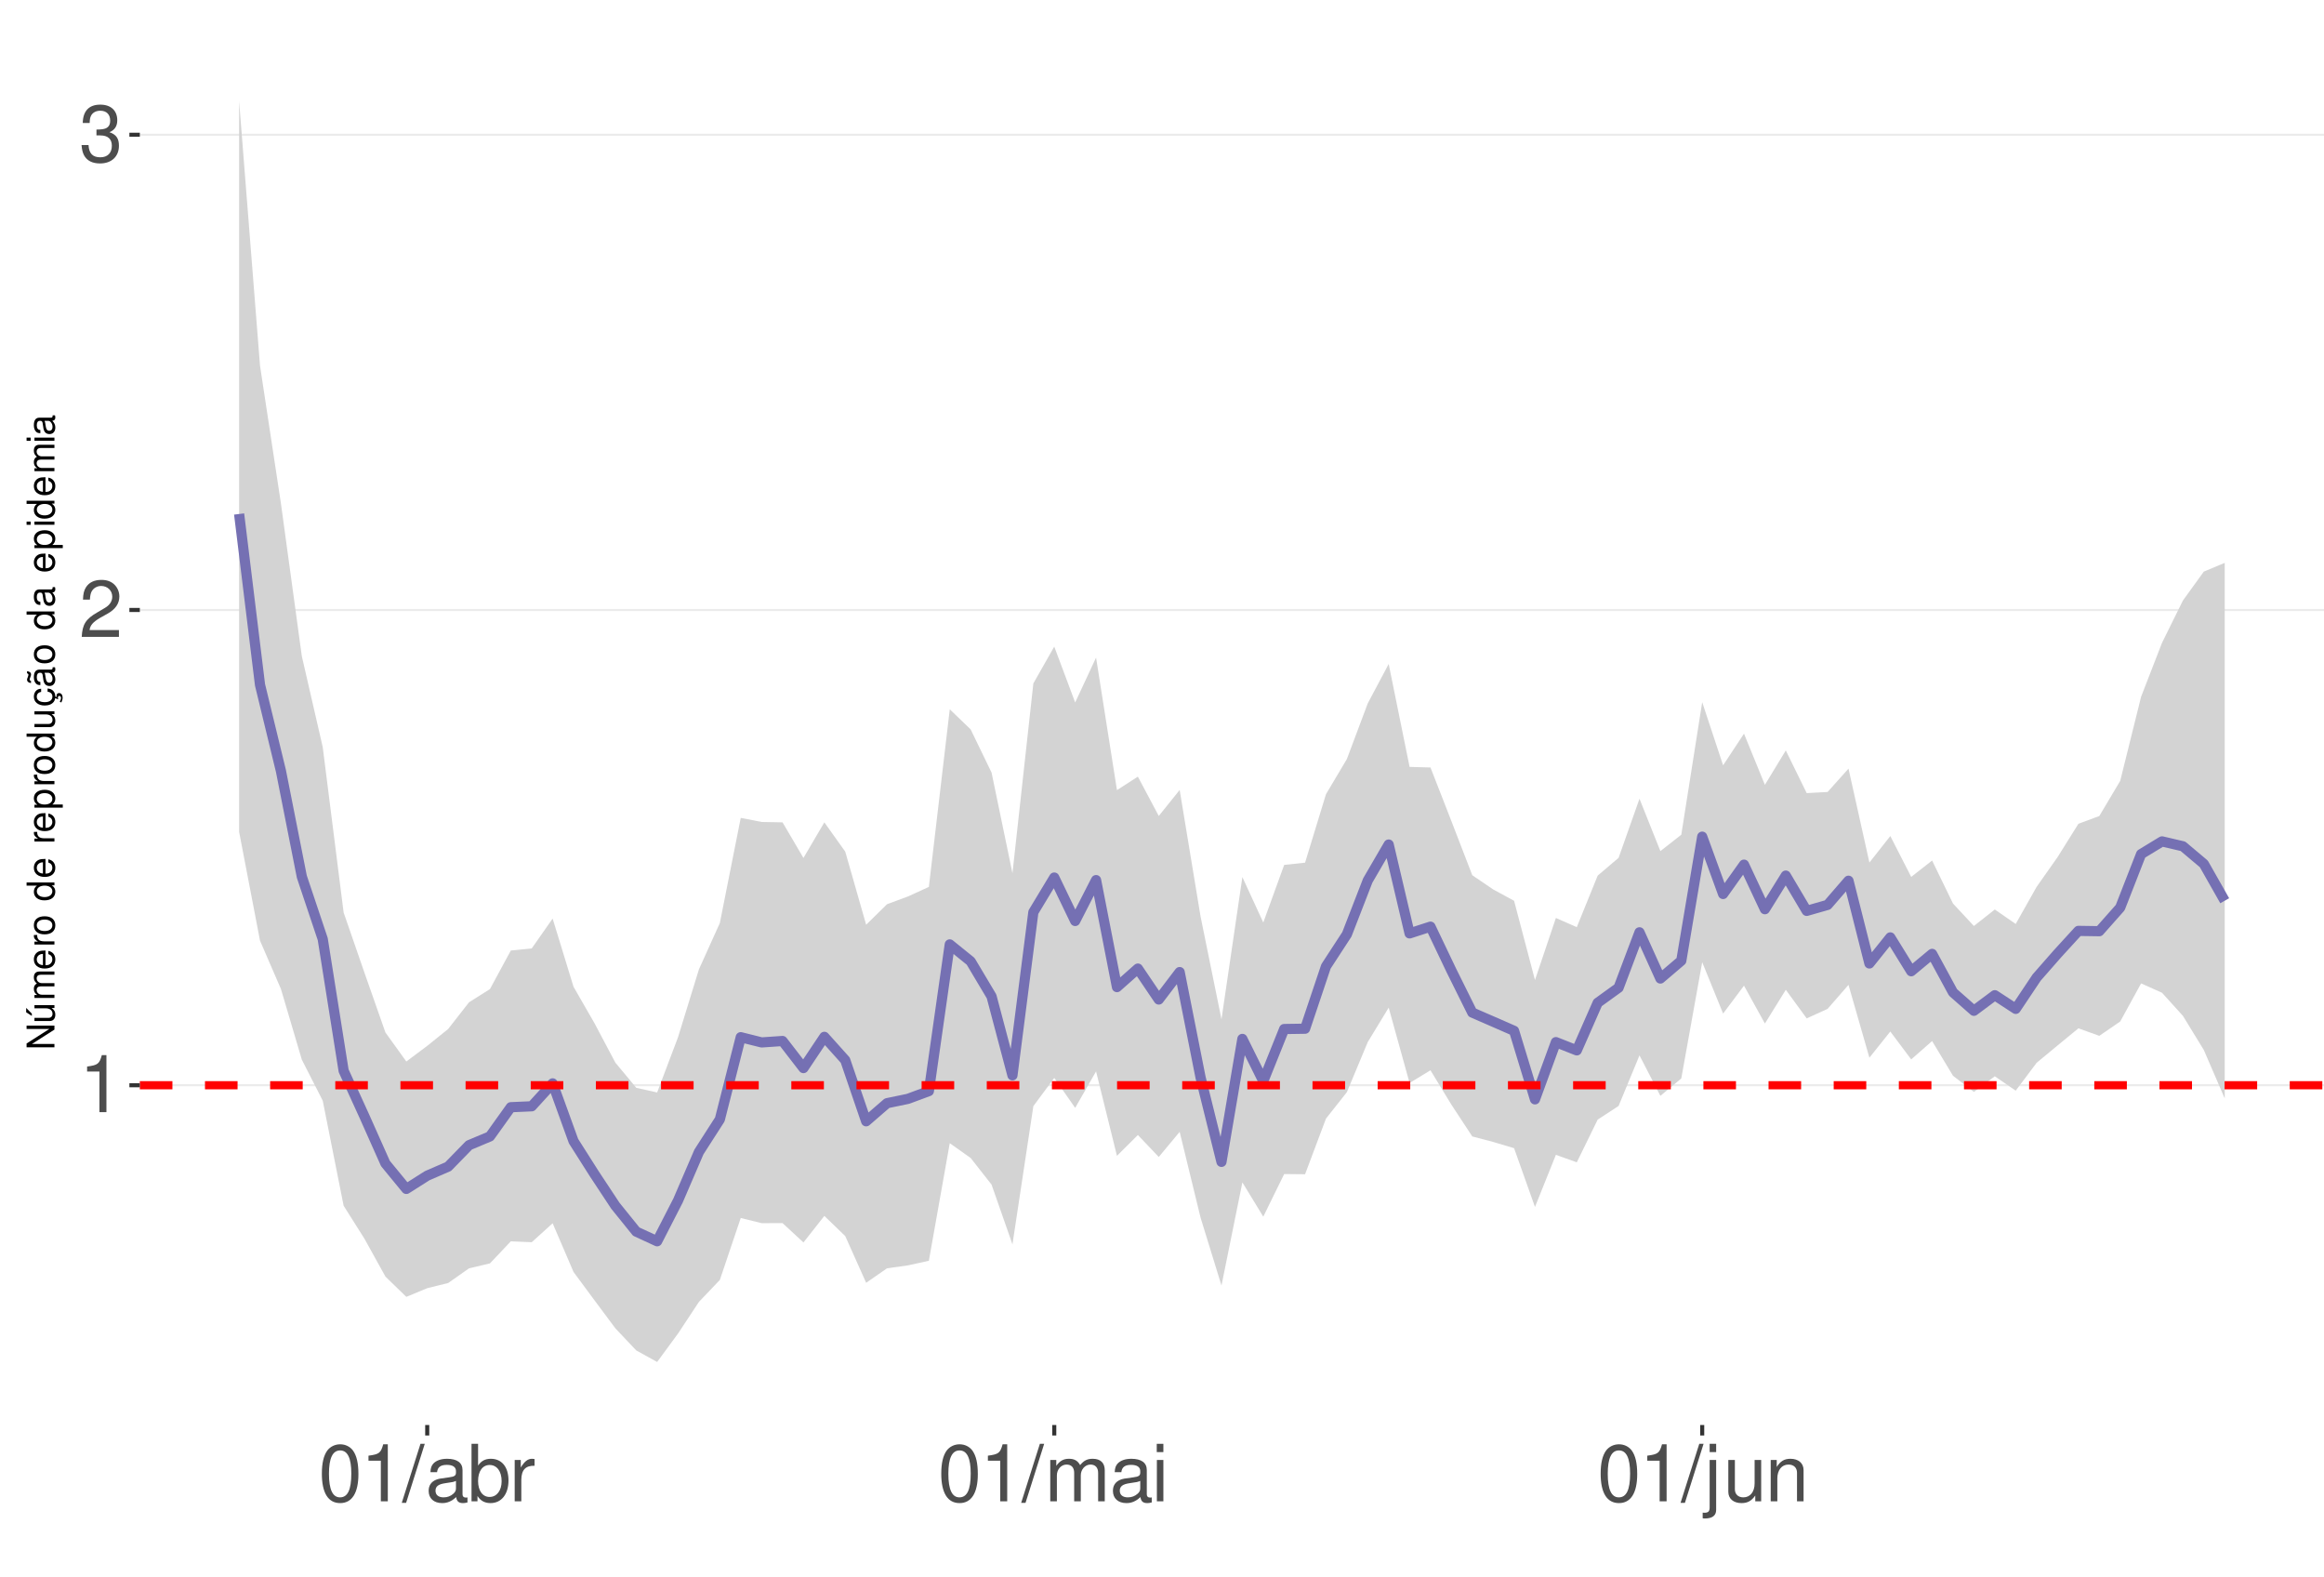
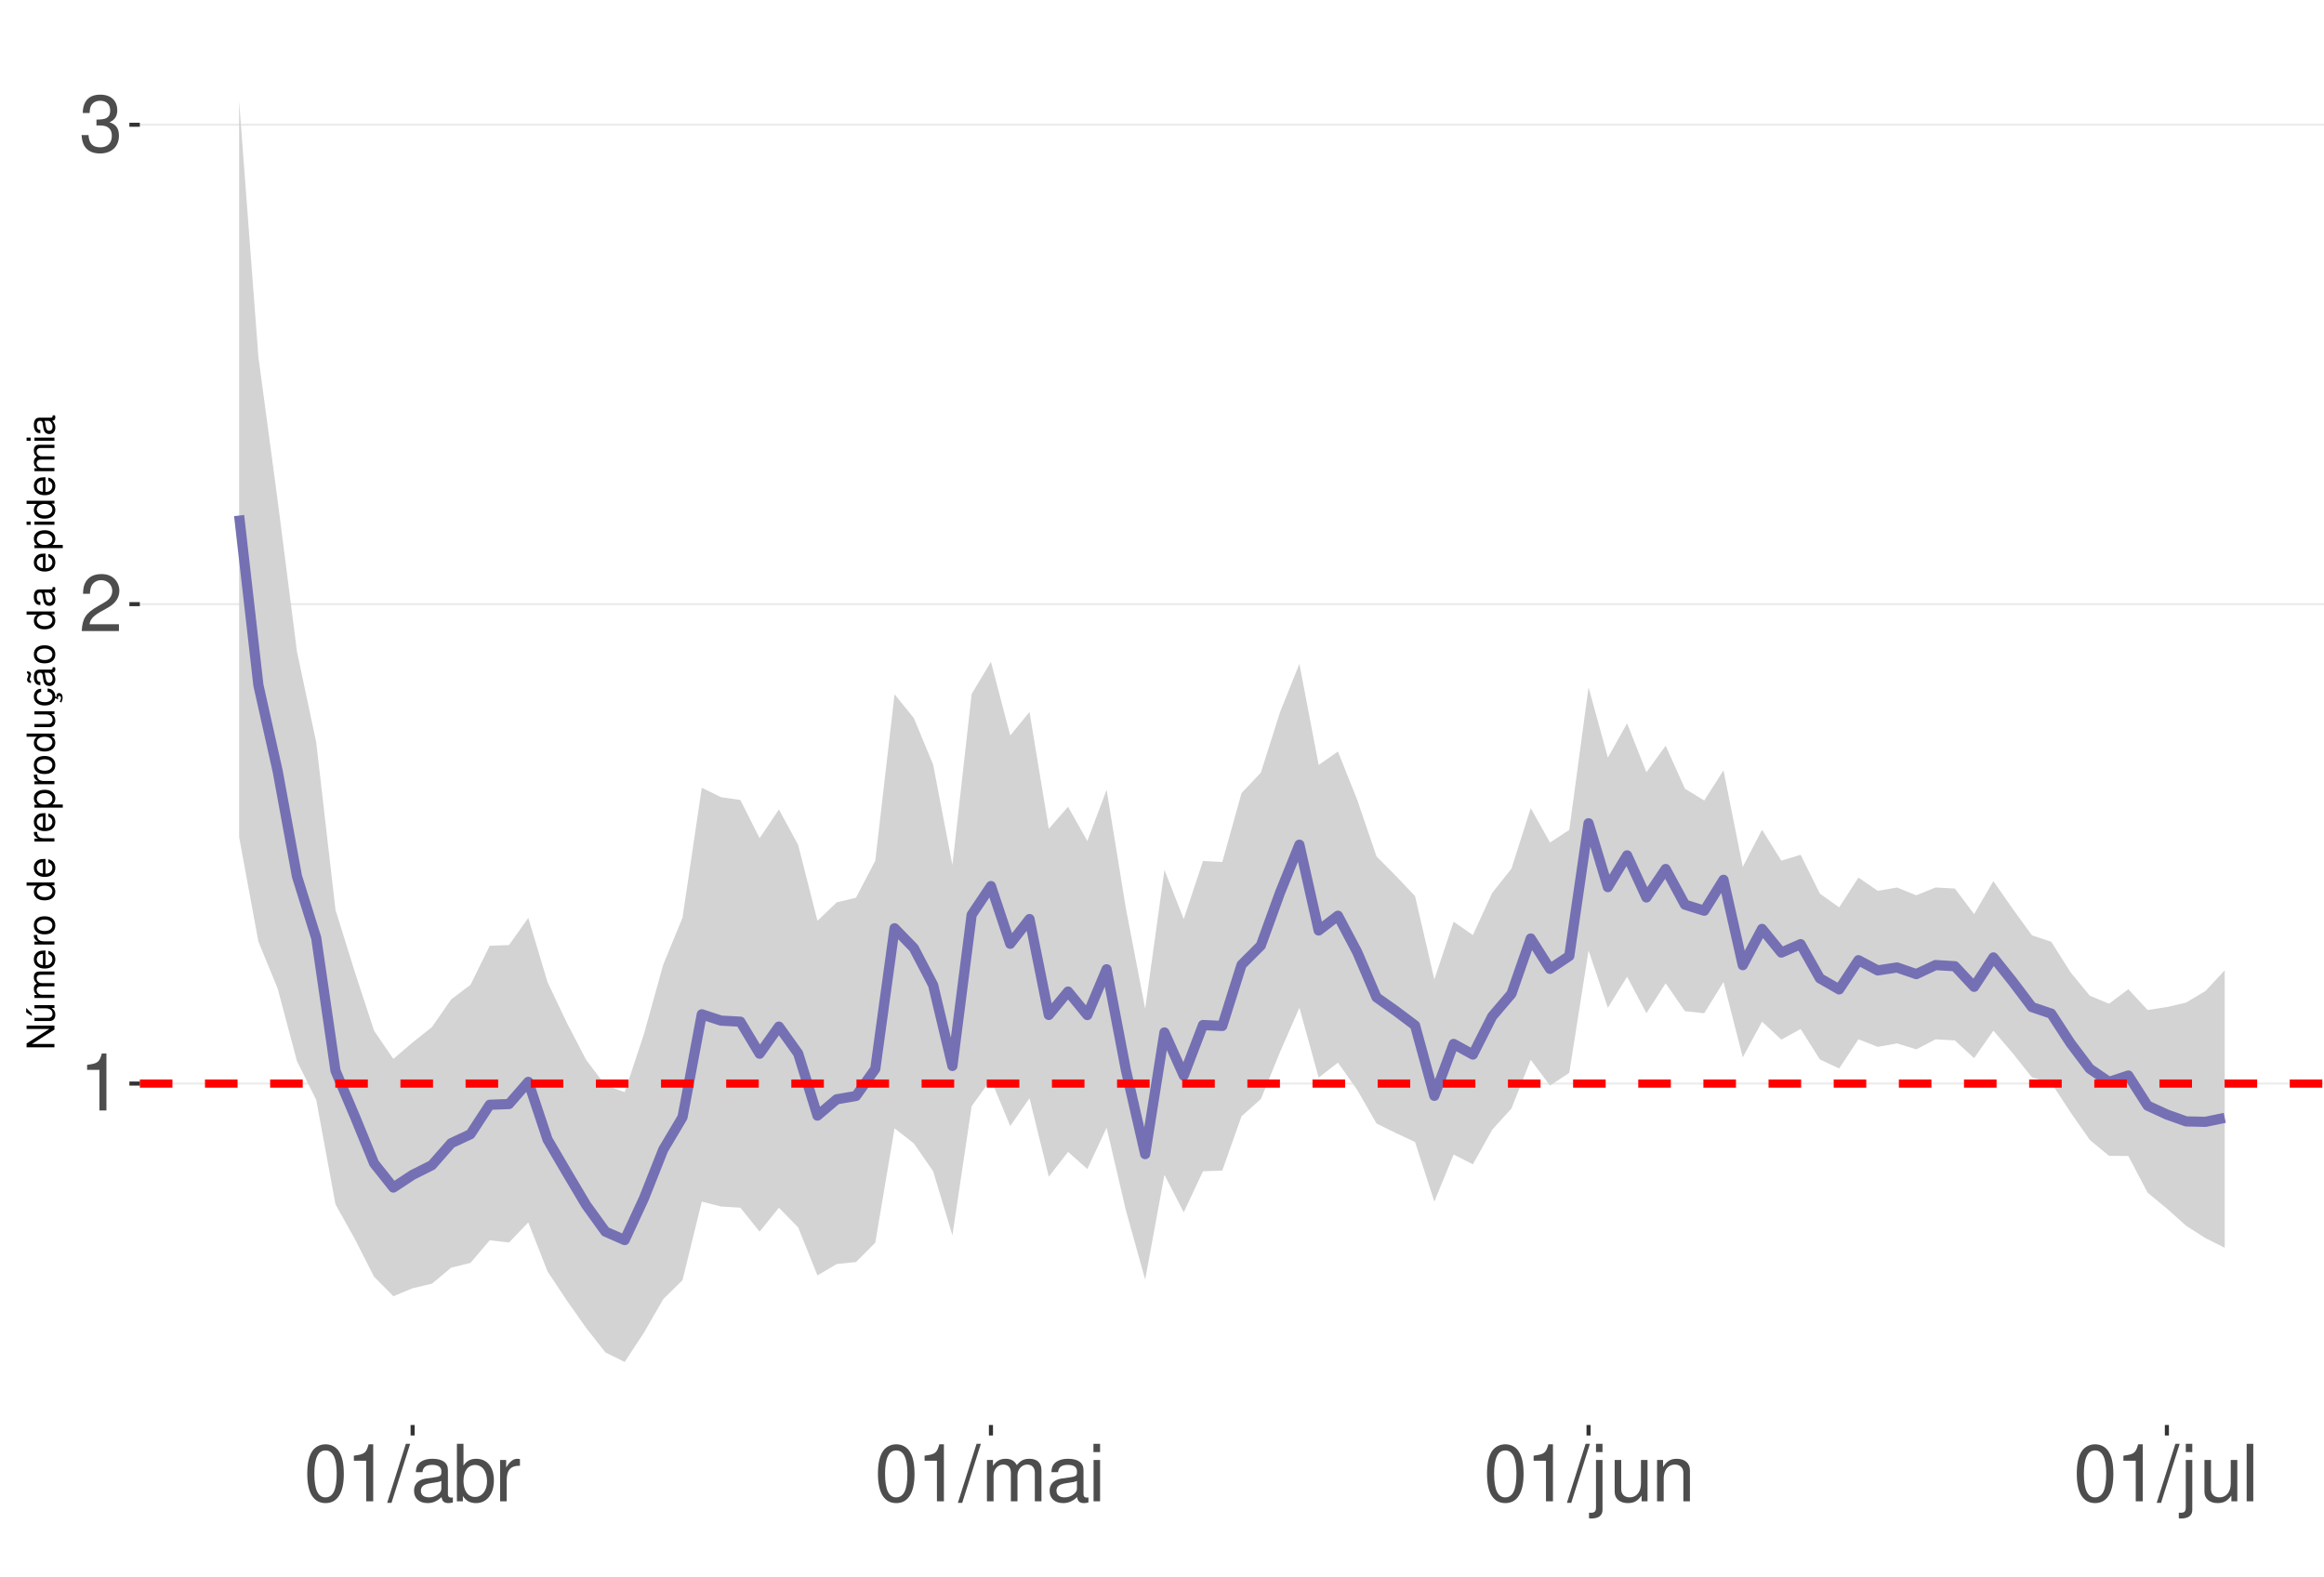
<svg xmlns="http://www.w3.org/2000/svg" xmlns:xlink="http://www.w3.org/1999/xlink" width="609pt" height="413pt" viewBox="0 0 609 413" version="1.1">
  <defs>
    <g>
      <symbol overflow="visible" id="glyph0-0">
        <path style="stroke:none;" d="" />
      </symbol>
      <symbol overflow="visible" id="glyph0-1">
        <path style="stroke:none;" d="M 5.344 -10.641 L 5.344 0 L 7.172 0 L 7.172 -14.938 L 5.969 -14.938 C 5.328 -12.641 4.922 -12.328 2.109 -11.953 L 2.109 -10.641 Z M 5.344 -10.641 " />
      </symbol>
      <symbol overflow="visible" id="glyph0-2">
        <path style="stroke:none;" d="M 10.453 -1.797 L 2.75 -1.797 C 2.938 -3.031 3.594 -3.828 5.391 -4.922 L 7.453 -6.078 C 9.5 -7.203 10.562 -8.734 10.562 -10.578 C 10.562 -11.812 10.062 -12.969 9.188 -13.781 C 8.328 -14.562 7.25 -14.938 5.859 -14.938 C 4 -14.938 2.625 -14.281 1.812 -13 C 1.297 -12.203 1.078 -11.281 1.031 -9.766 L 2.844 -9.766 C 2.906 -10.781 3.031 -11.375 3.281 -11.875 C 3.766 -12.781 4.703 -13.344 5.797 -13.344 C 7.453 -13.344 8.703 -12.141 8.703 -10.531 C 8.703 -9.344 8.016 -8.297 6.719 -7.562 L 4.812 -6.438 C 1.75 -4.688 0.875 -3.281 0.703 -0.016 L 10.453 -0.016 Z M 10.453 -1.797 " />
      </symbol>
      <symbol overflow="visible" id="glyph0-3">
        <path style="stroke:none;" d="M 4.562 -6.875 L 5.562 -6.875 C 7.547 -6.875 8.594 -5.953 8.594 -4.156 C 8.594 -2.266 7.453 -1.141 5.578 -1.141 C 3.578 -1.141 2.609 -2.141 2.484 -4.344 L 0.656 -4.344 C 0.75 -3.141 0.953 -2.359 1.297 -1.688 C 2.062 -0.25 3.484 0.469 5.5 0.469 C 8.516 0.469 10.453 -1.344 10.453 -4.172 C 10.453 -6.078 9.734 -7.109 7.969 -7.719 C 9.344 -8.281 10.016 -9.312 10.016 -10.828 C 10.016 -13.391 8.344 -14.938 5.562 -14.938 C 2.609 -14.938 1.031 -13.281 0.969 -10.125 L 2.781 -10.125 C 2.812 -11.031 2.891 -11.547 3.125 -12 C 3.531 -12.844 4.438 -13.344 5.578 -13.344 C 7.188 -13.344 8.156 -12.375 8.156 -10.766 C 8.156 -9.703 7.781 -9.062 6.984 -8.719 C 6.484 -8.516 5.828 -8.422 4.562 -8.406 Z M 4.562 -6.875 " />
      </symbol>
      <symbol overflow="visible" id="glyph0-4">
        <path style="stroke:none;" d="M 5.688 -14.938 C 4.312 -14.938 3.078 -14.312 2.312 -13.297 C 1.359 -11.984 0.891 -10 0.891 -7.234 C 0.891 -2.188 2.547 0.469 5.688 0.469 C 8.781 0.469 10.469 -2.188 10.469 -7.109 C 10.469 -10 10.016 -11.938 9.047 -13.297 C 8.281 -14.328 7.062 -14.938 5.688 -14.938 Z M 5.688 -13.328 C 7.641 -13.328 8.609 -11.312 8.609 -7.266 C 8.609 -3.016 7.656 -1.031 5.641 -1.031 C 3.719 -1.031 2.75 -3.094 2.75 -7.203 C 2.75 -11.312 3.719 -13.328 5.688 -13.328 Z M 5.688 -13.328 " />
      </symbol>
      <symbol overflow="visible" id="glyph0-5">
        <path style="stroke:none;" d="M 4.734 -15.062 L -0.172 0.406 L 0.969 0.406 L 5.859 -15.062 Z M 4.734 -15.062 " />
      </symbol>
      <symbol overflow="visible" id="glyph0-6">
        <path style="stroke:none;" d="M 11.047 -1.016 C 10.859 -0.969 10.781 -0.969 10.672 -0.969 C 10.078 -0.969 9.75 -1.281 9.75 -1.812 L 9.75 -8.188 C 9.75 -10.094 8.344 -11.141 5.688 -11.141 C 4.094 -11.141 2.828 -10.672 2.094 -9.875 C 1.594 -9.312 1.391 -8.703 1.344 -7.625 L 3.078 -7.625 C 3.219 -8.938 4 -9.547 5.625 -9.547 C 7.188 -9.547 8.031 -8.969 8.031 -7.938 L 8.031 -7.484 C 8.016 -6.734 7.641 -6.469 6.234 -6.281 C 3.797 -5.969 3.422 -5.891 2.766 -5.625 C 1.516 -5.078 0.875 -4.125 0.875 -2.734 C 0.875 -0.766 2.234 0.469 4.422 0.469 C 5.781 0.469 6.875 0 8.094 -1.109 C 8.219 0 8.766 0.469 9.875 0.469 C 10.25 0.469 10.469 0.438 11.047 0.297 Z M 8.031 -3.406 C 8.031 -2.828 7.875 -2.484 7.359 -2 C 6.656 -1.359 5.797 -1.031 4.797 -1.031 C 3.453 -1.031 2.672 -1.672 2.672 -2.766 C 2.672 -3.906 3.406 -4.484 5.266 -4.75 C 7.109 -5 7.453 -5.078 8.031 -5.344 Z M 8.031 -3.406 " />
      </symbol>
      <symbol overflow="visible" id="glyph0-7">
        <path style="stroke:none;" d="M 1.109 -15.062 L 1.109 0 L 2.672 0 L 2.672 -1.391 C 3.484 -0.125 4.578 0.469 6.094 0.469 C 8.938 0.469 10.797 -1.859 10.797 -5.453 C 10.797 -8.969 9.047 -11.141 6.172 -11.141 C 4.688 -11.141 3.641 -10.578 2.828 -9.359 L 2.828 -15.062 Z M 5.844 -9.516 C 7.766 -9.516 9 -7.844 9 -5.266 C 9 -2.812 7.719 -1.141 5.844 -1.141 C 4 -1.141 2.828 -2.781 2.828 -5.328 C 2.828 -7.875 4 -9.516 5.844 -9.516 Z M 5.844 -9.516 " />
      </symbol>
      <symbol overflow="visible" id="glyph0-8">
        <path style="stroke:none;" d="M 1.422 -10.828 L 1.422 0 L 3.156 0 L 3.156 -5.625 C 3.188 -8.219 4.25 -9.375 6.625 -9.312 L 6.625 -11.078 C 6.344 -11.109 6.172 -11.141 5.969 -11.141 C 4.859 -11.141 4 -10.469 3.016 -8.859 L 3.016 -10.828 Z M 1.422 -10.828 " />
      </symbol>
      <symbol overflow="visible" id="glyph0-9">
        <path style="stroke:none;" d="M 1.453 -10.828 L 1.453 0 L 3.188 0 L 3.188 -6.797 C 3.188 -8.359 4.312 -9.625 5.719 -9.625 C 7 -9.625 7.719 -8.844 7.719 -7.453 L 7.719 0 L 9.453 0 L 9.453 -6.797 C 9.453 -8.359 10.594 -9.625 12 -9.625 C 13.266 -9.625 14 -8.812 14 -7.453 L 14 0 L 15.734 0 L 15.734 -8.125 C 15.734 -10.062 14.625 -11.141 12.594 -11.141 C 11.156 -11.141 10.281 -10.703 9.281 -9.484 C 8.641 -10.641 7.766 -11.141 6.359 -11.141 C 4.922 -11.141 3.953 -10.594 3.031 -9.297 L 3.031 -10.828 Z M 1.453 -10.828 " />
      </symbol>
      <symbol overflow="visible" id="glyph0-10">
        <path style="stroke:none;" d="M 3.094 -10.828 L 1.391 -10.828 L 1.391 0 L 3.094 0 Z M 3.094 -15.062 L 1.359 -15.062 L 1.359 -12.891 L 3.094 -12.891 Z M 3.094 -15.062 " />
      </symbol>
      <symbol overflow="visible" id="glyph0-11">
        <path style="stroke:none;" d="M 1.453 -10.828 L 1.453 1.562 C 1.453 2.641 1.109 3 0.047 3 C -0.078 3 -0.141 3 -0.375 2.969 L -0.375 4.438 C -0.172 4.484 -0.062 4.5 0.203 4.5 C 2.141 4.5 3.156 3.734 3.156 2.25 L 3.156 -10.828 Z M 3.156 -15.062 L 1.453 -15.062 L 1.453 -12.891 L 3.156 -12.891 Z M 3.156 -15.062 " />
      </symbol>
      <symbol overflow="visible" id="glyph0-12">
        <path style="stroke:none;" d="M 9.953 0 L 9.953 -10.828 L 8.234 -10.828 L 8.234 -4.688 C 8.234 -2.484 7.078 -1.031 5.281 -1.031 C 3.922 -1.031 3.062 -1.859 3.062 -3.156 L 3.062 -10.828 L 1.344 -10.828 L 1.344 -2.484 C 1.344 -0.688 2.688 0.469 4.797 0.469 C 6.375 0.469 7.391 -0.078 8.406 -1.516 L 8.406 0 Z M 9.953 0 " />
      </symbol>
      <symbol overflow="visible" id="glyph0-13">
        <path style="stroke:none;" d="M 1.453 -10.828 L 1.453 0 L 3.188 0 L 3.188 -5.969 C 3.188 -8.188 4.344 -9.625 6.109 -9.625 C 7.484 -9.625 8.344 -8.797 8.344 -7.5 L 8.344 0 L 10.062 0 L 10.062 -8.188 C 10.062 -9.984 8.719 -11.141 6.625 -11.141 C 5.016 -11.141 3.984 -10.516 3.031 -9 L 3.031 -10.828 Z M 1.453 -10.828 " />
      </symbol>
+       <symbol overflow="visible" id="glyph0-14">
+         <path style="stroke:none;" d="M 3.141 -15.062 L 1.406 -15.062 L 1.406 0 L 3.141 0 Z M 3.141 -15.062 " />
+       </symbol>
      <symbol overflow="visible" id="glyph1-0">
        <path style="stroke:none;" d="" />
      </symbol>
      <symbol overflow="visible" id="glyph1-1">
        <path style="stroke:none;" d="M -7.297 -6.453 L -7.297 -5.578 L -1.328 -5.578 L -7.297 -1.766 L -7.297 -0.766 L 0 -0.766 L 0 -1.641 L -5.906 -1.641 L 0 -5.406 L 0 -6.453 Z M -7.297 -6.453 " />
      </symbol>
      <symbol overflow="visible" id="glyph1-2">
        <path style="stroke:none;" d="M 0 -4.812 L -5.234 -4.812 L -5.234 -3.984 L -2.266 -3.984 C -1.203 -3.984 -0.5 -3.438 -0.5 -2.562 C -0.5 -1.906 -0.906 -1.484 -1.531 -1.484 L -5.234 -1.484 L -5.234 -0.656 L -1.203 -0.656 C -0.328 -0.656 0.234 -1.297 0.234 -2.312 C 0.234 -3.094 -0.047 -3.578 -0.734 -4.062 L 0 -4.062 Z M -7.406 -2.953 L -5.922 -2 L -5.922 -2.594 L -7.406 -4.094 Z M -7.406 -2.953 " />
      </symbol>
      <symbol overflow="visible" id="glyph1-3">
        <path style="stroke:none;" d="M -5.234 -0.703 L 0 -0.703 L 0 -1.547 L -3.297 -1.547 C -4.047 -1.547 -4.656 -2.094 -4.656 -2.766 C -4.656 -3.391 -4.281 -3.734 -3.609 -3.734 L 0 -3.734 L 0 -4.578 L -3.297 -4.578 C -4.047 -4.578 -4.656 -5.125 -4.656 -5.812 C -4.656 -6.422 -4.266 -6.781 -3.609 -6.781 L 0 -6.781 L 0 -7.625 L -3.938 -7.625 C -4.875 -7.625 -5.391 -7.078 -5.391 -6.094 C -5.391 -5.406 -5.188 -4.984 -4.594 -4.484 C -5.156 -4.188 -5.391 -3.766 -5.391 -3.078 C -5.391 -2.375 -5.125 -1.906 -4.5 -1.469 L -5.234 -1.469 Z M -5.234 -0.703 " />
      </symbol>
      <symbol overflow="visible" id="glyph1-4">
        <path style="stroke:none;" d="M -2.344 -5.125 C -3.141 -5.125 -3.625 -5.062 -4.016 -4.922 C -4.875 -4.578 -5.391 -3.781 -5.391 -2.797 C -5.391 -1.344 -4.281 -0.406 -2.547 -0.406 C -0.812 -0.406 0.234 -1.297 0.234 -2.781 C 0.234 -3.984 -0.453 -4.812 -1.594 -5.016 L -1.594 -4.188 C -0.906 -3.953 -0.547 -3.484 -0.547 -2.812 C -0.547 -2.281 -0.781 -1.828 -1.219 -1.547 C -1.516 -1.344 -1.812 -1.281 -2.344 -1.266 Z M -3.016 -1.297 C -3.984 -1.359 -4.625 -1.953 -4.625 -2.797 C -4.625 -3.641 -3.953 -4.234 -3.016 -4.234 Z M -3.016 -1.297 " />
      </symbol>
      <symbol overflow="visible" id="glyph1-5">
        <path style="stroke:none;" d="M -5.234 -0.688 L 0 -0.688 L 0 -1.531 L -2.719 -1.531 C -3.984 -1.547 -4.547 -2.062 -4.516 -3.203 L -5.359 -3.203 C -5.375 -3.062 -5.391 -2.984 -5.391 -2.891 C -5.391 -2.344 -5.062 -1.938 -4.297 -1.453 L -5.234 -1.453 Z M -5.234 -0.688 " />
      </symbol>
      <symbol overflow="visible" id="glyph1-6">
        <path style="stroke:none;" d="M -5.391 -2.719 C -5.391 -1.234 -4.344 -0.359 -2.578 -0.359 C -0.812 -0.359 0.234 -1.234 0.234 -2.734 C 0.234 -4.203 -0.812 -5.094 -2.547 -5.094 C -4.359 -5.094 -5.391 -4.234 -5.391 -2.719 Z M -4.625 -2.734 C -4.625 -3.672 -3.844 -4.234 -2.547 -4.234 C -1.312 -4.234 -0.547 -3.656 -0.547 -2.734 C -0.547 -1.797 -1.312 -1.234 -2.578 -1.234 C -3.844 -1.234 -4.625 -1.797 -4.625 -2.734 Z M -4.625 -2.734 " />
      </symbol>
      <symbol overflow="visible" id="glyph1-7">
        <path style="stroke:none;" d="" />
      </symbol>
      <symbol overflow="visible" id="glyph1-8">
        <path style="stroke:none;" d="M -7.297 -4.953 L -7.297 -4.125 L -4.578 -4.125 C -5.109 -3.766 -5.391 -3.203 -5.391 -2.516 C -5.391 -1.156 -4.297 -0.266 -2.625 -0.266 C -0.859 -0.266 0.234 -1.125 0.234 -2.547 C 0.234 -3.266 -0.047 -3.766 -0.688 -4.203 L 0 -4.203 L 0 -4.953 Z M -4.609 -2.656 C -4.609 -3.547 -3.812 -4.125 -2.562 -4.125 C -1.344 -4.125 -0.547 -3.547 -0.547 -2.656 C -0.547 -1.734 -1.359 -1.125 -2.578 -1.125 C -3.797 -1.125 -4.609 -1.734 -4.609 -2.656 Z M -4.609 -2.656 " />
      </symbol>
      <symbol overflow="visible" id="glyph1-9">
        <path style="stroke:none;" d="M 2.188 -0.547 L 2.188 -1.375 L -0.547 -1.375 C -0.016 -1.812 0.234 -2.312 0.234 -2.984 C 0.234 -4.344 -0.859 -5.234 -2.531 -5.234 C -4.297 -5.234 -5.391 -4.375 -5.391 -2.984 C -5.391 -2.266 -5.062 -1.703 -4.453 -1.312 L -5.234 -1.312 L -5.234 -0.547 Z M -4.609 -2.844 C -4.609 -3.766 -3.797 -4.359 -2.547 -4.359 C -1.359 -4.359 -0.547 -3.75 -0.547 -2.844 C -0.547 -1.953 -1.344 -1.375 -2.578 -1.375 C -3.812 -1.375 -4.609 -1.953 -4.609 -2.844 Z M -4.609 -2.844 " />
      </symbol>
      <symbol overflow="visible" id="glyph1-10">
        <path style="stroke:none;" d="M 0 -4.812 L -5.234 -4.812 L -5.234 -3.984 L -2.266 -3.984 C -1.203 -3.984 -0.5 -3.438 -0.5 -2.562 C -0.5 -1.906 -0.906 -1.484 -1.531 -1.484 L -5.234 -1.484 L -5.234 -0.656 L -1.203 -0.656 C -0.328 -0.656 0.234 -1.297 0.234 -2.312 C 0.234 -3.094 -0.047 -3.578 -0.734 -4.062 L 0 -4.062 Z M 0 -4.812 " />
      </symbol>
      <symbol overflow="visible" id="glyph1-11">
        <path style="stroke:none;" d="M 0.234 -2.641 C 0.234 -3.875 -0.547 -4.703 -1.797 -4.766 L -1.797 -3.938 C -0.953 -3.797 -0.531 -3.359 -0.531 -2.656 C -0.531 -1.734 -1.281 -1.188 -2.516 -1.188 C -3.844 -1.188 -4.625 -1.719 -4.625 -2.625 C -4.625 -3.328 -4.203 -3.766 -3.484 -3.875 L -3.484 -4.703 C -3.984 -4.672 -4.312 -4.562 -4.609 -4.359 C -5.094 -4 -5.391 -3.375 -5.391 -2.641 C -5.391 -1.219 -4.266 -0.312 -2.531 -0.312 C -1.469 -0.312 -0.625 -0.672 -0.156 -1.312 C 0.047 -1.594 0.125 -1.812 0.203 -2.25 L 0.922 -1.938 L 0.984 -2.062 C 0.938 -2.188 0.906 -2.25 0.906 -2.375 C 0.906 -2.656 1.047 -2.828 1.281 -2.828 C 1.547 -2.828 1.734 -2.594 1.734 -2.297 C 1.734 -2.031 1.672 -1.844 1.438 -1.406 L 1.406 -1.312 L 1.812 -1.094 C 2.078 -1.75 2.141 -1.953 2.141 -2.344 C 2.141 -3.109 1.781 -3.578 1.203 -3.578 C 0.781 -3.578 0.547 -3.297 0.547 -2.797 C 0.547 -2.703 0.547 -2.641 0.562 -2.516 Z M 0.234 -2.641 " />
      </symbol>
      <symbol overflow="visible" id="glyph1-12">
        <path style="stroke:none;" d="M -0.484 -5.344 C -0.469 -5.266 -0.469 -5.219 -0.469 -5.172 C -0.469 -4.875 -0.625 -4.719 -0.875 -4.719 L -3.953 -4.719 C -4.891 -4.719 -5.391 -4.047 -5.391 -2.75 C -5.391 -1.984 -5.172 -1.375 -4.781 -1.016 C -4.516 -0.766 -4.203 -0.672 -3.688 -0.656 L -3.688 -1.484 C -4.328 -1.562 -4.625 -1.938 -4.625 -2.719 C -4.625 -3.484 -4.344 -3.891 -3.844 -3.891 L -3.625 -3.891 C -3.266 -3.875 -3.125 -3.703 -3.047 -3.016 C -2.891 -1.844 -2.844 -1.656 -2.719 -1.344 C -2.453 -0.734 -2 -0.422 -1.312 -0.422 C -0.375 -0.422 0.234 -1.078 0.234 -2.141 C 0.234 -2.797 0 -3.328 -0.547 -3.922 C 0 -3.984 0.234 -4.234 0.234 -4.781 C 0.234 -4.953 0.203 -5.062 0.141 -5.344 Z M -1.656 -3.891 C -1.375 -3.891 -1.203 -3.812 -0.969 -3.562 C -0.656 -3.219 -0.5 -2.812 -0.5 -2.312 C -0.5 -1.672 -0.812 -1.297 -1.344 -1.297 C -1.891 -1.297 -2.172 -1.656 -2.297 -2.547 C -2.422 -3.438 -2.453 -3.609 -2.594 -3.891 Z M -7.172 -3.75 C -6.922 -3.672 -6.812 -3.547 -6.812 -3.375 C -6.812 -3.25 -6.875 -2.984 -6.984 -2.734 C -7.156 -2.312 -7.172 -2.25 -7.172 -2.047 C -7.172 -1.594 -6.797 -1.297 -6.141 -1.188 L -6.141 -1.766 C -6.375 -1.812 -6.5 -1.938 -6.5 -2.094 C -6.5 -2.203 -6.469 -2.344 -6.375 -2.578 C -6.156 -3.156 -6.125 -3.234 -6.125 -3.438 C -6.125 -3.922 -6.484 -4.219 -7.172 -4.312 Z M -7.172 -3.75 " />
      </symbol>
      <symbol overflow="visible" id="glyph1-13">
        <path style="stroke:none;" d="M -0.484 -5.344 C -0.469 -5.266 -0.469 -5.219 -0.469 -5.172 C -0.469 -4.875 -0.625 -4.719 -0.875 -4.719 L -3.953 -4.719 C -4.891 -4.719 -5.391 -4.047 -5.391 -2.75 C -5.391 -1.984 -5.172 -1.375 -4.781 -1.016 C -4.516 -0.766 -4.203 -0.672 -3.688 -0.656 L -3.688 -1.484 C -4.328 -1.562 -4.625 -1.938 -4.625 -2.719 C -4.625 -3.484 -4.344 -3.891 -3.844 -3.891 L -3.625 -3.891 C -3.266 -3.875 -3.125 -3.703 -3.047 -3.016 C -2.891 -1.844 -2.844 -1.656 -2.719 -1.344 C -2.453 -0.734 -2 -0.422 -1.312 -0.422 C -0.375 -0.422 0.234 -1.078 0.234 -2.141 C 0.234 -2.797 0 -3.328 -0.547 -3.922 C 0 -3.984 0.234 -4.234 0.234 -4.781 C 0.234 -4.953 0.203 -5.062 0.141 -5.344 Z M -1.656 -3.891 C -1.375 -3.891 -1.203 -3.812 -0.969 -3.562 C -0.656 -3.219 -0.5 -2.812 -0.5 -2.312 C -0.5 -1.672 -0.812 -1.297 -1.344 -1.297 C -1.891 -1.297 -2.172 -1.656 -2.297 -2.547 C -2.422 -3.438 -2.453 -3.609 -2.594 -3.891 Z M -1.656 -3.891 " />
      </symbol>
      <symbol overflow="visible" id="glyph1-14">
        <path style="stroke:none;" d="M -5.234 -1.5 L -5.234 -0.672 L 0 -0.672 L 0 -1.5 Z M -7.297 -1.5 L -7.297 -0.656 L -6.234 -0.656 L -6.234 -1.5 Z M -7.297 -1.5 " />
      </symbol>
    </g>
    <clipPath id="clip1">
      <path d="M 36.645 9.961 L 609 9.961 L 609 373.328 L 36.645 373.328 Z M 36.645 9.961 " />
    </clipPath>
    <clipPath id="clip2">
-       <path d="M 36.645 284 L 609 284 L 609 285 L 36.645 285 Z M 36.645 284 " />
+       <path d="M 36.645 283 L 609 283 L 609 285 L 36.645 285 Z M 36.645 283 " />
    </clipPath>
    <clipPath id="clip3">
-       <path d="M 36.645 159 L 609 159 L 609 161 L 36.645 161 Z M 36.645 159 " />
+       <path d="M 36.645 158 L 609 158 L 609 159 L 36.645 159 Z M 36.645 158 " />
    </clipPath>
    <clipPath id="clip4">
-       <path d="M 36.645 35 L 609 35 L 609 36 L 36.645 36 Z M 36.645 35 " />
+       <path d="M 36.645 32 L 609 32 L 609 33 L 36.645 33 Z M 36.645 32 " />
    </clipPath>
    <clipPath id="clip5">
-       <path d="M 36.645 283 L 609 283 L 609 286 L 36.645 286 Z M 36.645 283 " />
+       <path d="M 36.645 282 L 609 282 L 609 285 L 36.645 285 Z M 36.645 282 " />
    </clipPath>
  </defs>
  <g id="surface73">
    <rect x="0" y="0" width="609" height="413" style="fill:rgb(100%,100%,100%);fill-opacity:1;stroke:none;" />
    <rect x="0" y="0" width="609" height="413" style="fill:rgb(100%,100%,100%);fill-opacity:1;stroke:none;" />
    <path style="fill:none;stroke-width:1.067;stroke-linecap:round;stroke-linejoin:round;stroke:rgb(100%,100%,100%);stroke-opacity:1;stroke-miterlimit:10;" d="M 0 413 L 609 413 L 609 0 L 0 0 Z M 0 413 " />
    <g clip-path="url(#clip1)" clip-rule="nonzero">
      <path style=" stroke:none;fill-rule:nonzero;fill:rgb(100%,100%,100%);fill-opacity:1;" d="M 36.645 373.328 L 609 373.328 L 609 9.961 L 36.645 9.961 Z M 36.645 373.328 " />
    </g>
    <g clip-path="url(#clip2)" clip-rule="nonzero">
-       <path style="fill:none;stroke-width:0.533;stroke-linecap:butt;stroke-linejoin:round;stroke:rgb(92.157%,92.157%,92.157%);stroke-opacity:1;stroke-miterlimit:10;" d="M 36.645 284.312 L 609 284.312 " />
+       <path style="fill:none;stroke-width:0.533;stroke-linecap:butt;stroke-linejoin:round;stroke:rgb(92.157%,92.157%,92.157%);stroke-opacity:1;stroke-miterlimit:10;" d="M 36.645 283.875 L 609 283.875 " />
    </g>
    <g clip-path="url(#clip3)" clip-rule="nonzero">
-       <path style="fill:none;stroke-width:0.533;stroke-linecap:butt;stroke-linejoin:round;stroke:rgb(92.157%,92.157%,92.157%);stroke-opacity:1;stroke-miterlimit:10;" d="M 36.645 159.805 L 609 159.805 " />
+       <path style="fill:none;stroke-width:0.533;stroke-linecap:butt;stroke-linejoin:round;stroke:rgb(92.157%,92.157%,92.157%);stroke-opacity:1;stroke-miterlimit:10;" d="M 36.645 158.281 L 609 158.281 " />
    </g>
    <g clip-path="url(#clip4)" clip-rule="nonzero">
-       <path style="fill:none;stroke-width:0.533;stroke-linecap:butt;stroke-linejoin:round;stroke:rgb(92.157%,92.157%,92.157%);stroke-opacity:1;stroke-miterlimit:10;" d="M 36.645 35.297 L 609 35.297 " />
-     </g>
-     <path style=" stroke:none;fill-rule:nonzero;fill:rgb(82.745%,82.745%,82.745%);fill-opacity:1;" d="M 62.66 26.48 L 68.137 95.805 L 73.617 131.891 L 79.094 171.918 L 84.57 195.727 L 90.047 239.062 L 95.523 254.887 L 101 270.488 L 106.477 278.098 L 111.953 273.996 L 117.434 269.586 L 122.91 262.578 L 128.387 259.125 L 133.863 249.016 L 139.34 248.465 L 144.816 240.652 L 150.293 258.52 L 155.773 268.047 L 161.25 278.383 L 166.727 284.98 L 172.203 286.207 L 177.68 271.727 L 183.156 253.945 L 188.633 241.82 L 194.109 214.27 L 199.59 215.34 L 205.066 215.441 L 210.543 224.77 L 216.02 215.441 L 221.496 223.117 L 226.973 242.266 L 232.449 236.887 L 237.93 234.855 L 243.406 232.355 L 248.883 185.824 L 254.359 191.09 L 259.836 202.398 L 265.312 228.777 L 270.789 179.043 L 276.266 169.398 L 281.746 184.039 L 287.223 172.281 L 292.699 207 L 298.176 203.465 L 303.652 213.77 L 309.129 206.961 L 314.605 240.105 L 320.086 267.047 L 325.562 229.785 L 331.039 241.684 L 336.516 226.59 L 341.992 226.004 L 347.469 208.078 L 352.945 198.859 L 358.422 184.262 L 363.902 173.957 L 369.379 200.914 L 374.855 201.066 L 380.332 215.105 L 385.809 229.293 L 391.285 233.016 L 396.762 235.988 L 402.238 256.75 L 407.719 240.496 L 413.195 242.895 L 418.672 229.391 L 424.148 224.738 L 429.625 209.262 L 435.102 222.973 L 440.578 218.684 L 446.059 183.957 L 451.535 200.496 L 457.012 192.207 L 462.488 205.617 L 467.965 196.602 L 473.441 207.781 L 478.918 207.484 L 484.395 201.367 L 489.875 225.973 L 495.352 219.027 L 500.828 229.734 L 506.305 225.441 L 511.781 236.711 L 517.258 242.59 L 522.734 238.273 L 528.215 242.059 L 533.691 232.344 L 539.168 224.57 L 544.645 215.816 L 550.121 213.781 L 555.598 204.57 L 561.074 182.523 L 566.551 168.414 L 572.031 157.32 L 577.508 149.746 L 582.984 147.461 L 582.984 287.77 L 577.508 275.078 L 572.031 266.137 L 566.551 260.086 L 561.074 257.633 L 555.598 267.613 L 550.121 271.371 L 544.645 269.402 L 539.168 273.902 L 533.691 278.438 L 528.215 285.73 L 522.734 281.969 L 517.258 286.059 L 511.781 281.828 L 506.305 272.734 L 500.828 277.547 L 495.352 270.238 L 489.875 277.09 L 484.395 258.023 L 478.918 264.301 L 473.441 266.801 L 467.965 259.305 L 462.488 268.148 L 457.012 258.223 L 451.535 265.535 L 446.059 252.074 L 440.578 282.535 L 435.102 287.094 L 429.625 276.492 L 424.148 289.742 L 418.672 293.316 L 413.195 304.508 L 407.719 302.543 L 402.238 316.203 L 396.762 300.801 L 391.285 299.168 L 385.809 297.73 L 380.332 289.395 L 374.855 280.395 L 369.379 283.723 L 363.902 263.984 L 358.422 272.992 L 352.945 286.125 L 347.469 293.059 L 341.992 307.633 L 336.516 307.578 L 331.039 318.742 L 325.562 309.762 L 320.086 336.785 L 314.605 318.988 L 309.129 296.523 L 303.652 303.102 L 298.176 297.348 L 292.699 302.816 L 287.223 280.68 L 281.746 290.242 L 276.266 282.398 L 270.789 289.785 L 265.312 325.996 L 259.836 310.344 L 254.359 303.371 L 248.883 299.496 L 243.406 330.301 L 237.93 331.504 L 232.449 332.27 L 226.973 336.066 L 221.496 323.832 L 216.02 318.543 L 210.543 325.496 L 205.066 320.43 L 199.59 320.445 L 194.109 319.094 L 188.633 335.324 L 183.156 341.066 L 177.68 349.355 L 172.203 356.812 L 166.727 353.785 L 161.25 347.988 L 155.773 340.637 L 150.293 333.23 L 144.816 320.473 L 139.34 325.438 L 133.863 325.203 L 128.387 330.988 L 122.91 332.281 L 117.434 336.129 L 111.953 337.48 L 106.477 339.754 L 101 334.438 L 95.523 324.551 L 90.047 315.879 L 84.57 288.352 L 79.094 277.613 L 73.617 259.098 L 68.137 246.438 L 62.66 217.93 Z M 62.66 26.48 " />
-     <path style="fill:none;stroke-width:2.667;stroke-linecap:butt;stroke-linejoin:round;stroke:rgb(45.882%,43.922%,70.196%);stroke-opacity:1;stroke-miterlimit:10;" d="M 62.66 134.656 L 68.137 179.414 L 73.617 201.977 L 79.094 229.672 L 84.57 246.012 L 90.047 280.516 L 95.523 292.52 L 101 304.809 L 106.477 311.477 L 111.953 308.004 L 117.434 305.633 L 122.91 300.02 L 128.387 297.719 L 133.863 290.07 L 139.34 289.828 L 144.816 283.824 L 150.293 298.957 L 155.773 307.582 L 161.25 315.875 L 166.727 322.66 L 172.203 325.188 L 177.68 314.512 L 183.156 301.785 L 188.633 293.262 L 194.109 271.727 L 199.59 273.098 L 205.066 272.723 L 210.543 279.816 L 216.02 271.633 L 221.496 277.738 L 226.973 293.758 L 232.449 289.016 L 237.93 287.879 L 243.406 285.848 L 248.883 247.418 L 254.359 251.848 L 259.836 261.039 L 265.312 281.719 L 270.789 238.973 L 276.266 229.898 L 281.746 241.281 L 287.223 230.57 L 292.699 258.602 L 298.176 253.75 L 303.652 261.855 L 309.129 254.664 L 314.605 282.266 L 320.086 304.387 L 325.562 272.172 L 331.039 283.234 L 336.516 269.586 L 341.992 269.504 L 347.469 253.188 L 352.945 244.785 L 358.422 230.668 L 363.902 221.254 L 369.379 244.535 L 374.855 242.766 L 380.332 254.25 L 385.809 265.281 L 391.285 267.66 L 396.762 270.055 L 402.238 288.012 L 407.719 273.02 L 413.195 275.18 L 418.672 262.715 L 424.148 258.762 L 429.625 244.246 L 435.102 256.355 L 440.578 251.691 L 446.059 219.191 L 451.535 234.211 L 457.012 226.52 L 462.488 238.195 L 467.965 229.391 L 473.441 238.633 L 478.918 237.066 L 484.395 230.738 L 489.875 252.414 L 495.352 245.582 L 500.828 254.449 L 506.305 249.898 L 511.781 259.984 L 517.258 264.809 L 522.734 260.727 L 528.215 264.305 L 533.691 256.109 L 539.168 249.863 L 544.645 243.875 L 550.121 243.957 L 555.598 237.77 L 561.074 223.762 L 566.551 220.43 L 572.031 221.711 L 577.508 226.324 L 582.984 235.977 " />
+       <path style="fill:none;stroke-width:0.533;stroke-linecap:butt;stroke-linejoin:round;stroke:rgb(92.157%,92.157%,92.157%);stroke-opacity:1;stroke-miterlimit:10;" d="M 36.645 32.684 L 609 32.684 " />
+     </g>
+     <path style=" stroke:none;fill-rule:nonzero;fill:rgb(82.745%,82.745%,82.745%);fill-opacity:1;" d="M 62.66 26.48 L 67.711 93.477 L 72.766 131.188 L 77.816 170.676 L 82.867 194.496 L 87.918 238.383 L 92.973 254.621 L 98.023 270.031 L 103.074 277.414 L 108.125 273.109 L 113.18 269.082 L 118.23 261.824 L 123.281 258.016 L 128.332 247.773 L 133.383 247.586 L 138.438 240.469 L 143.488 257.316 L 148.539 267.953 L 153.59 277.652 L 158.645 284.336 L 163.695 286.117 L 168.746 270.891 L 173.797 252.719 L 178.852 240.414 L 183.902 206.371 L 188.953 208.852 L 194.004 209.578 L 199.055 219.59 L 204.109 212.066 L 209.16 221.359 L 214.211 241.25 L 219.262 236.398 L 224.316 235.176 L 229.367 225.496 L 234.418 181.895 L 239.469 188.125 L 244.523 200.305 L 249.574 226.629 L 254.625 181.789 L 259.676 173.387 L 264.727 192.688 L 269.781 186.531 L 274.832 217.125 L 279.883 211.355 L 284.934 220.332 L 289.988 206.914 L 295.039 238 L 300.09 264.25 L 305.141 227.895 L 310.191 240.773 L 315.246 225.566 L 320.297 225.828 L 325.348 207.773 L 330.398 202.418 L 335.453 186.5 L 340.504 173.914 L 345.555 200.406 L 350.605 196.879 L 355.66 209.555 L 360.711 224.348 L 365.762 229.449 L 370.812 234.762 L 375.863 256.598 L 380.918 241.465 L 385.969 244.977 L 391.02 233.941 L 396.07 227.574 L 401.125 211.711 L 406.176 220.73 L 411.227 217.41 L 416.277 180.062 L 421.332 198.477 L 426.383 189.508 L 431.434 202.316 L 436.484 195.371 L 441.535 206.617 L 446.59 209.719 L 451.641 201.816 L 456.691 227.109 L 461.742 217.375 L 466.797 225.477 L 471.848 223.934 L 476.898 234.113 L 481.949 237.719 L 487.004 229.91 L 492.055 233.379 L 497.105 232.512 L 502.156 234.551 L 507.207 232.508 L 512.262 232.781 L 517.312 239.465 L 522.363 230.84 L 527.414 238.078 L 532.469 245.035 L 537.52 246.715 L 542.57 254.707 L 547.621 260.859 L 552.672 262.953 L 557.727 259.156 L 562.777 264.602 L 567.828 263.832 L 572.879 262.652 L 577.934 259.621 L 582.984 254.211 L 582.984 326.898 L 577.934 324.359 L 572.879 321.141 L 567.828 316.617 L 562.777 312.469 L 557.727 302.852 L 552.672 302.812 L 547.621 298.641 L 542.57 291.398 L 537.52 283.688 L 532.469 282.262 L 527.414 275.918 L 522.363 270.004 L 517.312 277.223 L 512.262 272.57 L 507.207 272.289 L 502.156 274.906 L 497.105 273.352 L 492.055 274.258 L 487.004 272.273 L 481.949 279.93 L 476.898 277.551 L 471.848 269.582 L 466.797 272.363 L 461.742 267.656 L 456.691 277.004 L 451.641 257.27 L 446.59 265.445 L 441.535 264.91 L 436.484 257.605 L 431.434 265.441 L 426.383 255.887 L 421.332 264.016 L 416.277 249.004 L 411.227 281.07 L 406.176 284.398 L 401.125 277.645 L 396.07 290.414 L 391.02 295.984 L 385.969 305.031 L 380.918 302.465 L 375.863 314.812 L 370.812 299.184 L 365.762 296.824 L 360.711 294.332 L 355.66 285.547 L 350.605 278.387 L 345.555 282.328 L 340.504 264.008 L 335.453 275.559 L 330.398 287.941 L 325.348 292.43 L 320.297 306.668 L 315.246 306.848 L 310.191 317.605 L 305.141 307.789 L 300.09 335.242 L 295.039 317.098 L 289.988 295.445 L 284.934 306.254 L 279.883 301.777 L 274.832 308.281 L 269.781 287.711 L 264.727 295 L 259.676 282.816 L 254.625 289.789 L 249.574 323.629 L 244.523 306.848 L 239.469 299.543 L 234.418 295.605 L 229.367 325.547 L 224.316 330.637 L 219.262 331.152 L 214.211 334.145 L 209.16 321.559 L 204.109 316.402 L 199.055 322.668 L 194.004 316.391 L 188.953 316.086 L 183.902 314.801 L 178.852 335.379 L 173.797 340.363 L 168.746 349.133 L 163.695 356.812 L 158.645 354.305 L 153.59 347.887 L 148.539 340.711 L 143.488 333.105 L 138.438 320.254 L 133.383 325.523 L 128.332 324.934 L 123.281 330.863 L 118.23 332.105 L 113.18 336.312 L 108.125 337.492 L 103.074 339.59 L 98.023 334.492 L 92.973 324.578 L 87.918 315.535 L 82.867 288.156 L 77.816 277.988 L 72.766 259 L 67.711 246.676 L 62.66 219.301 Z M 62.66 26.48 " />
+     <path style="fill:none;stroke-width:2.667;stroke-linecap:butt;stroke-linejoin:round;stroke:rgb(45.882%,43.922%,70.196%);stroke-opacity:1;stroke-miterlimit:10;" d="M 62.66 135.062 L 67.711 179.496 L 72.766 202.043 L 77.816 229.574 L 82.867 245.746 L 87.918 280.523 L 92.973 292.434 L 98.023 304.766 L 103.074 311.113 L 108.125 307.789 L 113.18 305.254 L 118.23 299.5 L 123.281 297.145 L 128.332 289.426 L 133.383 289.238 L 138.438 283.426 L 143.488 298.551 L 148.539 307.184 L 153.59 315.68 L 158.645 322.664 L 163.695 324.875 L 168.746 313.938 L 173.797 301.188 L 178.852 292.691 L 183.902 265.73 L 188.953 267.387 L 194.004 267.66 L 199.055 276.059 L 204.109 268.949 L 209.16 276.008 L 214.211 292.266 L 219.262 287.996 L 224.316 287.125 L 229.367 280.027 L 234.418 243.188 L 239.469 248.379 L 244.523 258.066 L 249.574 279.262 L 254.625 239.664 L 259.676 232.133 L 264.727 247.254 L 269.781 240.77 L 274.832 265.902 L 279.883 259.773 L 284.934 265.93 L 289.988 253.922 L 295.039 280.312 L 300.09 302.355 L 305.141 270.484 L 310.191 281.77 L 315.246 268.539 L 320.297 268.781 L 325.348 252.77 L 330.398 247.715 L 335.453 233.797 L 340.504 221.297 L 345.555 243.77 L 350.605 239.898 L 355.66 249.445 L 360.711 261.277 L 365.762 264.848 L 370.812 268.641 L 375.863 287.082 L 380.918 273.492 L 385.969 276.273 L 391.02 266.285 L 396.07 260.359 L 401.125 245.863 L 406.176 253.828 L 411.227 250.449 L 416.277 215.676 L 421.332 232.41 L 426.383 224.086 L 431.434 235.117 L 436.484 227.664 L 441.535 237 L 446.59 238.594 L 451.641 230.492 L 456.691 252.852 L 461.742 243.359 L 466.797 249.559 L 471.848 247.352 L 476.898 256.305 L 481.949 259.203 L 487.004 251.555 L 492.055 254.234 L 497.105 253.457 L 502.156 255.199 L 507.207 252.828 L 512.262 253.133 L 517.312 258.531 L 522.363 250.828 L 527.414 257.152 L 532.469 263.84 L 537.52 265.547 L 542.57 273.297 L 547.621 279.984 L 552.672 283.438 L 557.727 281.766 L 562.777 289.66 L 567.828 291.988 L 572.879 293.789 L 577.934 293.902 L 582.984 292.855 " />
    <g clip-path="url(#clip5)" clip-rule="nonzero">
-       <path style="fill:none;stroke-width:2.134;stroke-linecap:butt;stroke-linejoin:round;stroke:rgb(100%,0%,0%);stroke-opacity:1;stroke-dasharray:8.536,8.536;stroke-miterlimit:10;" d="M 36.645 284.312 L 609 284.312 " />
-     </g>
-     <g style="fill:rgb(30.196%,30.196%,30.196%);fill-opacity:1;">
-       <use xlink:href="#glyph0-1" x="20.715" y="291.366" />
-     </g>
-     <g style="fill:rgb(30.196%,30.196%,30.196%);fill-opacity:1;">
-       <use xlink:href="#glyph0-2" x="20.715" y="166.858" />
-     </g>
-     <g style="fill:rgb(30.196%,30.196%,30.196%);fill-opacity:1;">
-       <use xlink:href="#glyph0-3" x="20.715" y="42.351" />
-     </g>
-     <path style="fill:none;stroke-width:1.067;stroke-linecap:butt;stroke-linejoin:round;stroke:rgb(20%,20%,20%);stroke-opacity:1;stroke-miterlimit:10;" d="M 33.906 284.312 L 36.645 284.312 " />
-     <path style="fill:none;stroke-width:1.067;stroke-linecap:butt;stroke-linejoin:round;stroke:rgb(20%,20%,20%);stroke-opacity:1;stroke-miterlimit:10;" d="M 33.906 159.805 L 36.645 159.805 " />
-     <path style="fill:none;stroke-width:1.067;stroke-linecap:butt;stroke-linejoin:round;stroke:rgb(20%,20%,20%);stroke-opacity:1;stroke-miterlimit:10;" d="M 33.906 35.297 L 36.645 35.297 " />
-     <path style="fill:none;stroke-width:1.067;stroke-linecap:butt;stroke-linejoin:round;stroke:rgb(20%,20%,20%);stroke-opacity:1;stroke-miterlimit:10;" d="M 111.953 376.07 L 111.953 373.328 " />
-     <path style="fill:none;stroke-width:1.067;stroke-linecap:butt;stroke-linejoin:round;stroke:rgb(20%,20%,20%);stroke-opacity:1;stroke-miterlimit:10;" d="M 276.266 376.07 L 276.266 373.328 " />
-     <path style="fill:none;stroke-width:1.067;stroke-linecap:butt;stroke-linejoin:round;stroke:rgb(20%,20%,20%);stroke-opacity:1;stroke-miterlimit:10;" d="M 446.059 376.07 L 446.059 373.328 " />
-     <g style="fill:rgb(30.196%,30.196%,30.196%);fill-opacity:1;">
-       <use xlink:href="#glyph0-4" x="83.453" y="393.315" />
-       <use xlink:href="#glyph0-1" x="94.453" y="393.315" />
-       <use xlink:href="#glyph0-5" x="105.453" y="393.315" />
-       <use xlink:href="#glyph0-6" x="111.453" y="393.315" />
-       <use xlink:href="#glyph0-7" x="122.453" y="393.315" />
-       <use xlink:href="#glyph0-8" x="133.453" y="393.315" />
-     </g>
-     <g style="fill:rgb(30.196%,30.196%,30.196%);fill-opacity:1;">
-       <use xlink:href="#glyph0-4" x="245.766" y="393.315" />
-       <use xlink:href="#glyph0-1" x="256.766" y="393.315" />
-       <use xlink:href="#glyph0-5" x="267.766" y="393.315" />
-       <use xlink:href="#glyph0-9" x="273.766" y="393.315" />
-       <use xlink:href="#glyph0-6" x="290.766" y="393.315" />
-       <use xlink:href="#glyph0-10" x="301.766" y="393.315" />
-     </g>
-     <g style="fill:rgb(30.196%,30.196%,30.196%);fill-opacity:1;">
-       <use xlink:href="#glyph0-4" x="418.559" y="393.315" />
-       <use xlink:href="#glyph0-1" x="429.559" y="393.315" />
-       <use xlink:href="#glyph0-5" x="440.559" y="393.315" />
-       <use xlink:href="#glyph0-11" x="446.559" y="393.315" />
-       <use xlink:href="#glyph0-12" x="451.559" y="393.315" />
-       <use xlink:href="#glyph0-13" x="462.559" y="393.315" />
+       <path style="fill:none;stroke-width:2.134;stroke-linecap:butt;stroke-linejoin:round;stroke:rgb(100%,0%,0%);stroke-opacity:1;stroke-dasharray:8.536,8.536;stroke-miterlimit:10;" d="M 36.645 283.875 L 609 283.875 " />
+     </g>
+     <g style="fill:rgb(30.196%,30.196%,30.196%);fill-opacity:1;">
+       <use xlink:href="#glyph0-1" x="20.715" y="290.929" />
+     </g>
+     <g style="fill:rgb(30.196%,30.196%,30.196%);fill-opacity:1;">
+       <use xlink:href="#glyph0-2" x="20.715" y="165.335" />
+     </g>
+     <g style="fill:rgb(30.196%,30.196%,30.196%);fill-opacity:1;">
+       <use xlink:href="#glyph0-3" x="20.715" y="39.737" />
+     </g>
+     <path style="fill:none;stroke-width:1.067;stroke-linecap:butt;stroke-linejoin:round;stroke:rgb(20%,20%,20%);stroke-opacity:1;stroke-miterlimit:10;" d="M 33.906 283.875 L 36.645 283.875 " />
+     <path style="fill:none;stroke-width:1.067;stroke-linecap:butt;stroke-linejoin:round;stroke:rgb(20%,20%,20%);stroke-opacity:1;stroke-miterlimit:10;" d="M 33.906 158.281 L 36.645 158.281 " />
+     <path style="fill:none;stroke-width:1.067;stroke-linecap:butt;stroke-linejoin:round;stroke:rgb(20%,20%,20%);stroke-opacity:1;stroke-miterlimit:10;" d="M 33.906 32.684 L 36.645 32.684 " />
+     <path style="fill:none;stroke-width:1.067;stroke-linecap:butt;stroke-linejoin:round;stroke:rgb(20%,20%,20%);stroke-opacity:1;stroke-miterlimit:10;" d="M 108.125 376.07 L 108.125 373.328 " />
+     <path style="fill:none;stroke-width:1.067;stroke-linecap:butt;stroke-linejoin:round;stroke:rgb(20%,20%,20%);stroke-opacity:1;stroke-miterlimit:10;" d="M 259.676 376.07 L 259.676 373.328 " />
+     <path style="fill:none;stroke-width:1.067;stroke-linecap:butt;stroke-linejoin:round;stroke:rgb(20%,20%,20%);stroke-opacity:1;stroke-miterlimit:10;" d="M 416.277 376.07 L 416.277 373.328 " />
+     <path style="fill:none;stroke-width:1.067;stroke-linecap:butt;stroke-linejoin:round;stroke:rgb(20%,20%,20%);stroke-opacity:1;stroke-miterlimit:10;" d="M 567.828 376.07 L 567.828 373.328 " />
+     <g style="fill:rgb(30.196%,30.196%,30.196%);fill-opacity:1;">
+       <use xlink:href="#glyph0-4" x="79.625" y="393.315" />
+       <use xlink:href="#glyph0-1" x="90.625" y="393.315" />
+       <use xlink:href="#glyph0-5" x="101.625" y="393.315" />
+       <use xlink:href="#glyph0-6" x="107.625" y="393.315" />
+       <use xlink:href="#glyph0-7" x="118.625" y="393.315" />
+       <use xlink:href="#glyph0-8" x="129.625" y="393.315" />
+     </g>
+     <g style="fill:rgb(30.196%,30.196%,30.196%);fill-opacity:1;">
+       <use xlink:href="#glyph0-4" x="229.176" y="393.315" />
+       <use xlink:href="#glyph0-1" x="240.176" y="393.315" />
+       <use xlink:href="#glyph0-5" x="251.176" y="393.315" />
+       <use xlink:href="#glyph0-9" x="257.176" y="393.315" />
+       <use xlink:href="#glyph0-6" x="274.176" y="393.315" />
+       <use xlink:href="#glyph0-10" x="285.176" y="393.315" />
+     </g>
+     <g style="fill:rgb(30.196%,30.196%,30.196%);fill-opacity:1;">
+       <use xlink:href="#glyph0-4" x="388.777" y="393.315" />
+       <use xlink:href="#glyph0-1" x="399.777" y="393.315" />
+       <use xlink:href="#glyph0-5" x="410.777" y="393.315" />
+       <use xlink:href="#glyph0-11" x="416.777" y="393.315" />
+       <use xlink:href="#glyph0-12" x="421.777" y="393.315" />
+       <use xlink:href="#glyph0-13" x="432.777" y="393.315" />
+     </g>
+     <g style="fill:rgb(30.196%,30.196%,30.196%);fill-opacity:1;">
+       <use xlink:href="#glyph0-4" x="543.328" y="393.315" />
+       <use xlink:href="#glyph0-1" x="554.328" y="393.315" />
+       <use xlink:href="#glyph0-5" x="565.328" y="393.315" />
+       <use xlink:href="#glyph0-11" x="571.328" y="393.315" />
+       <use xlink:href="#glyph0-12" x="576.328" y="393.315" />
+       <use xlink:href="#glyph0-14" x="587.328" y="393.315" />
    </g>
    <g style="fill:rgb(0%,0%,0%);fill-opacity:1;">
      <use xlink:href="#glyph1-1" x="14.263" y="275.145" />
      <use xlink:href="#glyph1-2" x="14.263" y="268.145" />
      <use xlink:href="#glyph1-3" x="14.263" y="262.145" />
      <use xlink:href="#glyph1-4" x="14.263" y="254.145" />
      <use xlink:href="#glyph1-5" x="14.263" y="248.145" />
      <use xlink:href="#glyph1-6" x="14.263" y="245.145" />
      <use xlink:href="#glyph1-7" x="14.263" y="239.145" />
      <use xlink:href="#glyph1-8" x="14.263" y="236.145" />
      <use xlink:href="#glyph1-4" x="14.263" y="230.145" />
      <use xlink:href="#glyph1-7" x="14.263" y="224.145" />
      <use xlink:href="#glyph1-5" x="14.263" y="221.145" />
      <use xlink:href="#glyph1-4" x="14.263" y="218.145" />
      <use xlink:href="#glyph1-9" x="14.263" y="212.145" />
      <use xlink:href="#glyph1-5" x="14.263" y="206.145" />
      <use xlink:href="#glyph1-6" x="14.263" y="203.145" />
      <use xlink:href="#glyph1-8" x="14.263" y="197.145" />
      <use xlink:href="#glyph1-10" x="14.263" y="191.145" />
      <use xlink:href="#glyph1-11" x="14.263" y="185.145" />
      <use xlink:href="#glyph1-12" x="14.263" y="180.145" />
      <use xlink:href="#glyph1-6" x="14.263" y="174.145" />
      <use xlink:href="#glyph1-7" x="14.263" y="168.145" />
      <use xlink:href="#glyph1-8" x="14.263" y="165.145" />
      <use xlink:href="#glyph1-13" x="14.263" y="159.145" />
      <use xlink:href="#glyph1-7" x="14.263" y="153.145" />
      <use xlink:href="#glyph1-4" x="14.263" y="150.145" />
      <use xlink:href="#glyph1-9" x="14.263" y="144.145" />
      <use xlink:href="#glyph1-14" x="14.263" y="138.145" />
      <use xlink:href="#glyph1-8" x="14.263" y="136.145" />
      <use xlink:href="#glyph1-4" x="14.263" y="130.145" />
      <use xlink:href="#glyph1-3" x="14.263" y="124.145" />
      <use xlink:href="#glyph1-14" x="14.263" y="116.145" />
      <use xlink:href="#glyph1-13" x="14.263" y="114.145" />
    </g>
  </g>
</svg>
